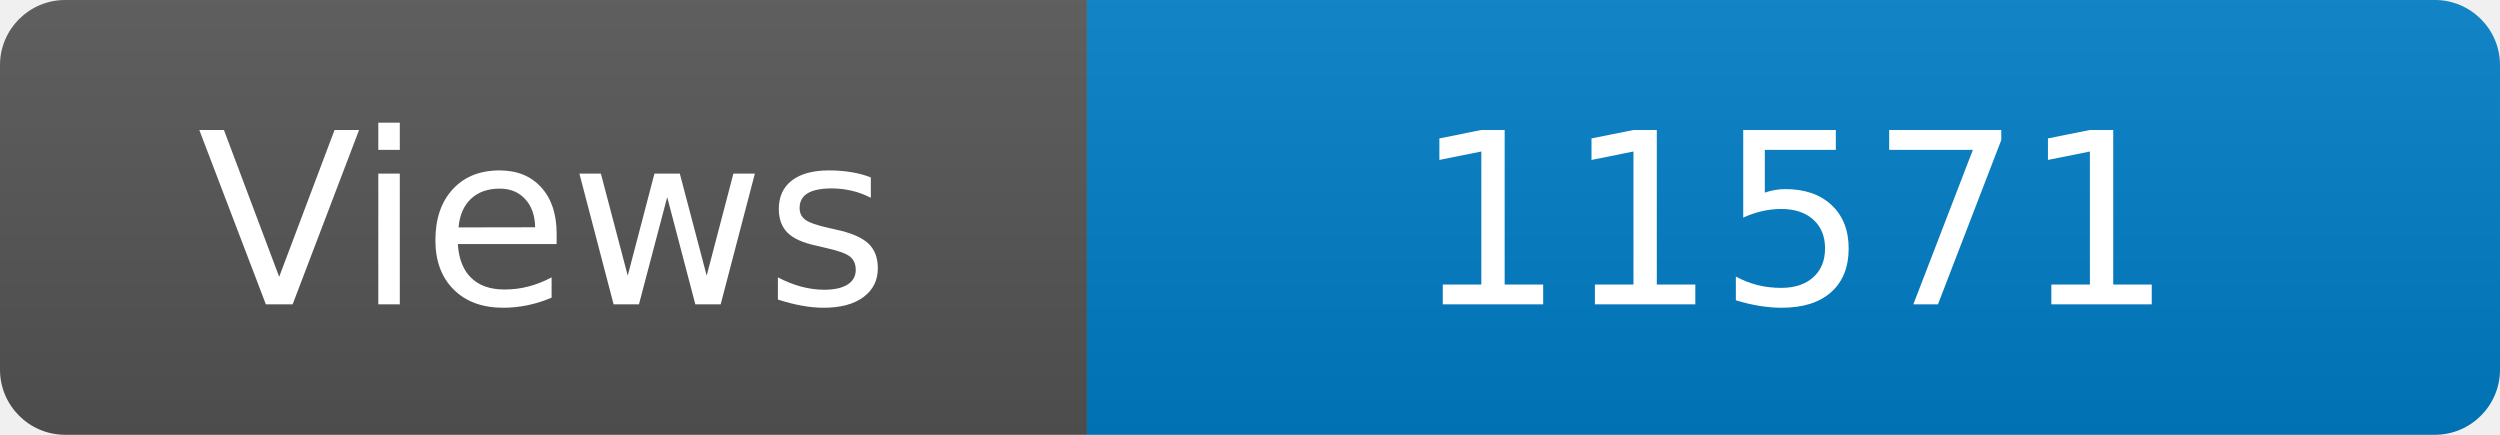
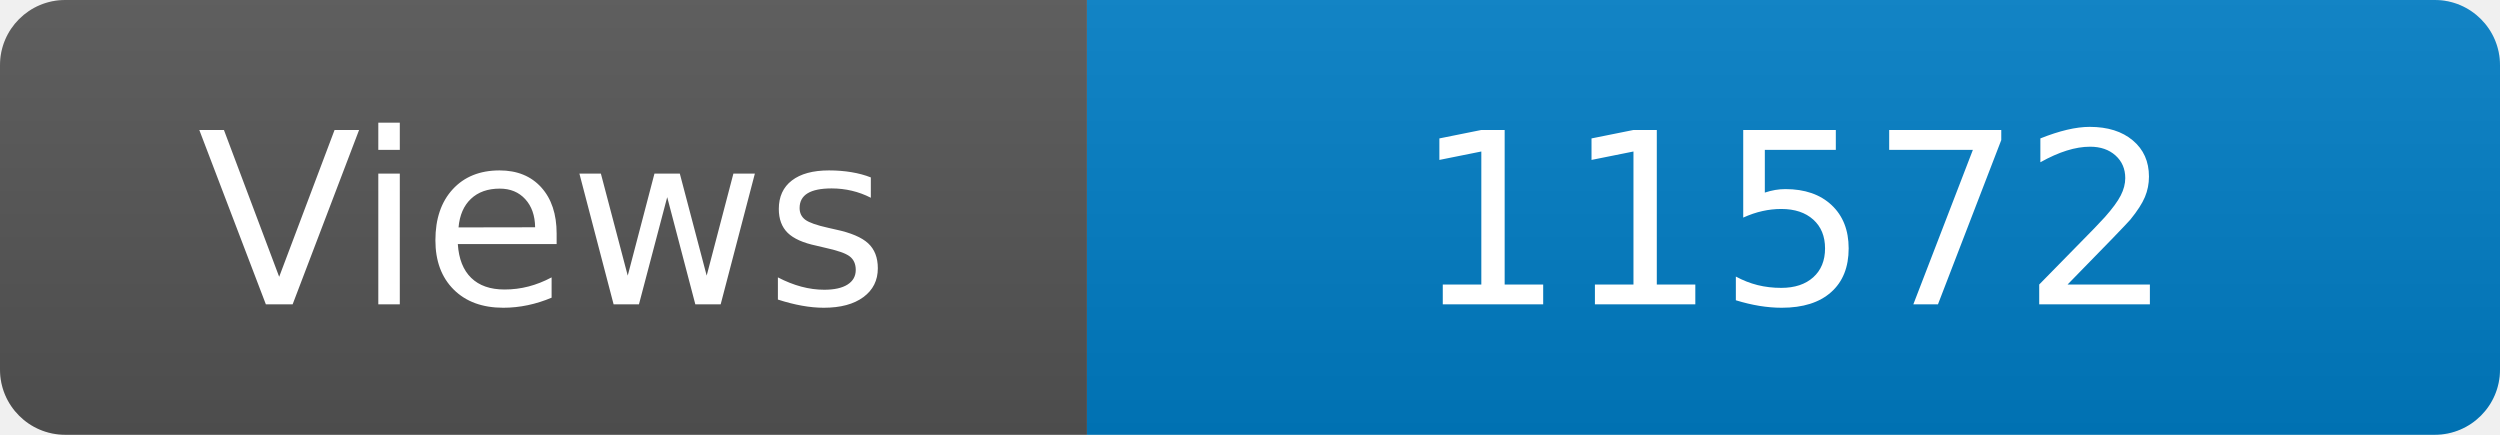
<svg xmlns="http://www.w3.org/2000/svg" width="115" height="20" role="img" aria-label="Maintained?: yes">
  <linearGradient id="s" x2="0" y2="100%">
    <stop offset="0" stop-color="#bbb" stop-opacity=".1" />
    <stop offset="1" stop-opacity=".1" />
  </linearGradient>
  <clipPath id="r">
    <rect width="115" height="20" rx="3" fill="#fff" />
  </clipPath>
  <g clip-path="url(#r)">
    <rect width="50" height="20" fill="#555" />
    <rect x="50" width="160" height="20" fill="#007ec6" />
    <rect width="115" height="20" fill="url(#s)" />
  </g>
  <g fill="#fff" text-anchor="middle" font-family="Verdana,Geneva,DejaVu Sans,sans-serif" font-size="110">
    <text x="250" y="140" transform="scale(.1)" fill="#fff">Views</text>
-     <text x="825" y="140" transform="scale(.1)" fill="#fff">11571</text>
+     <text x="825" y="140" transform="scale(.1)" fill="#fff">11572</text>
  </g>
</svg>
